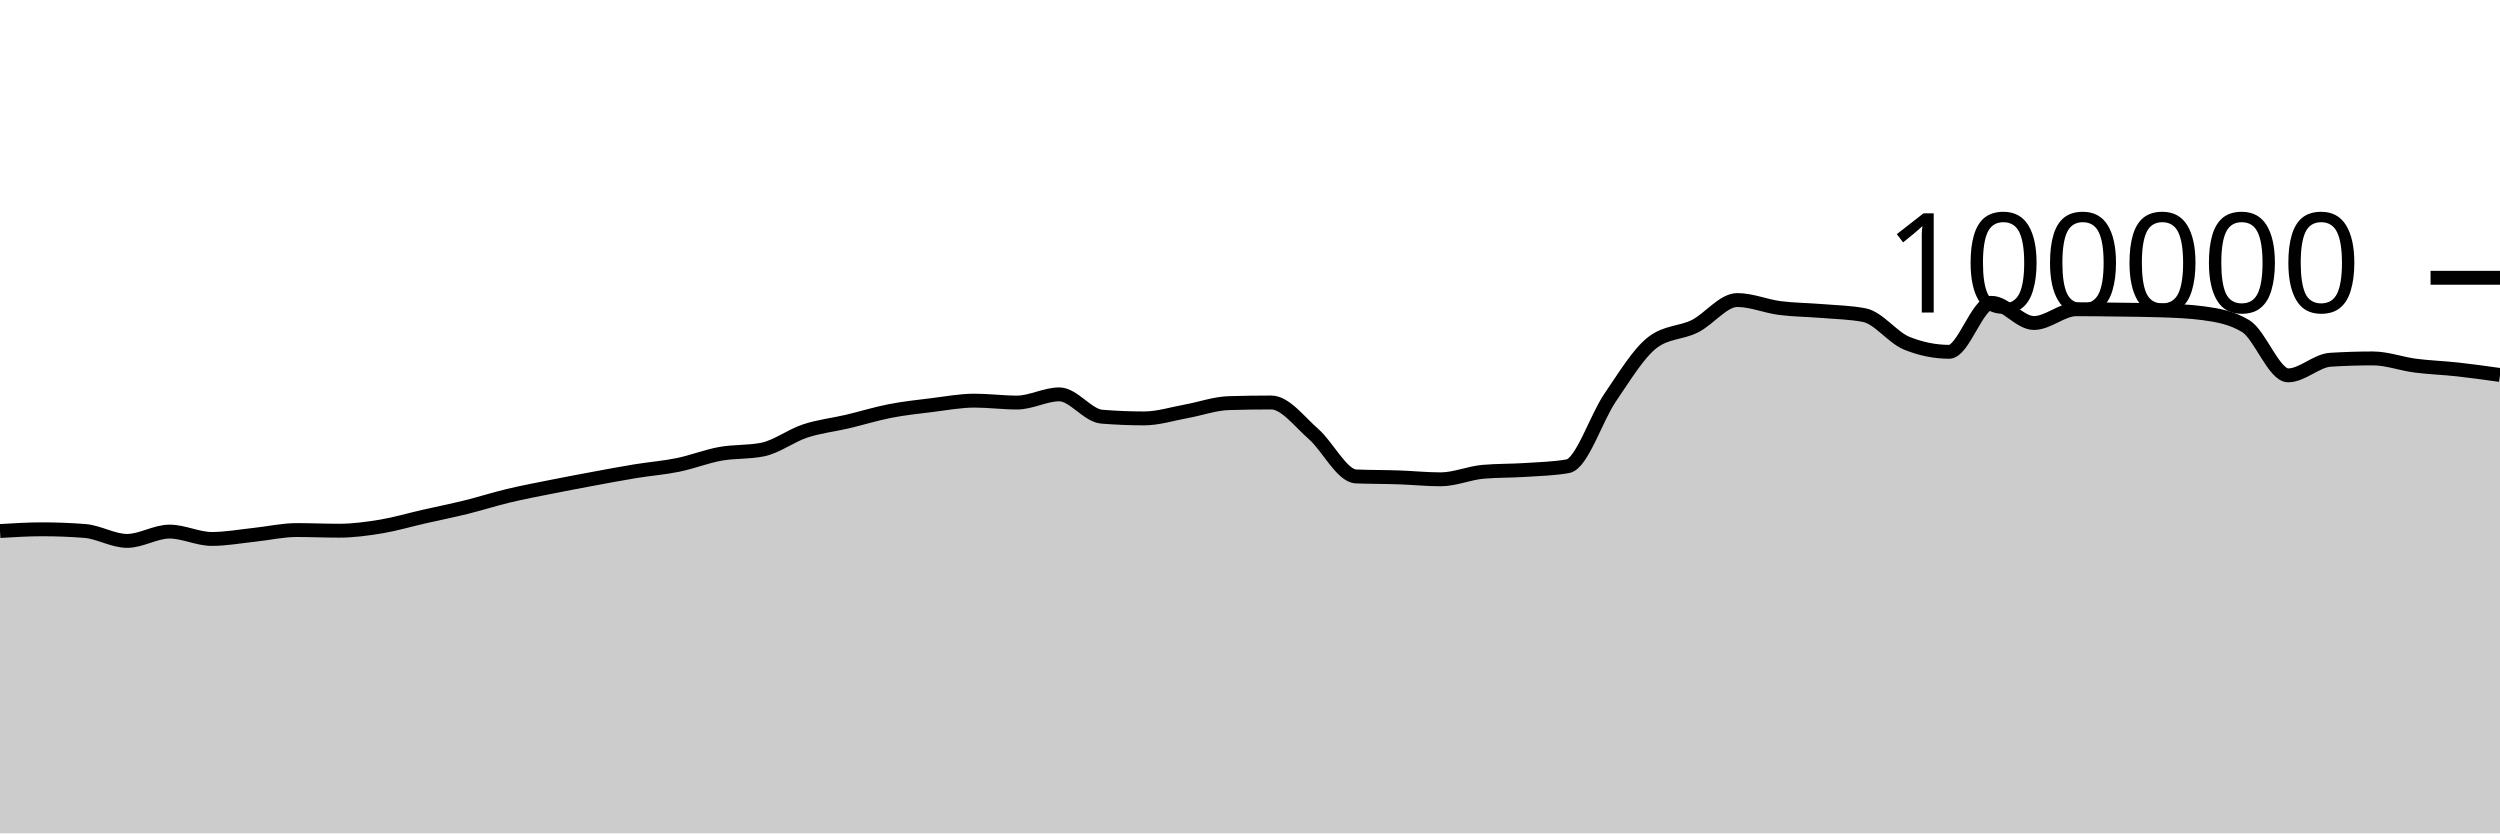
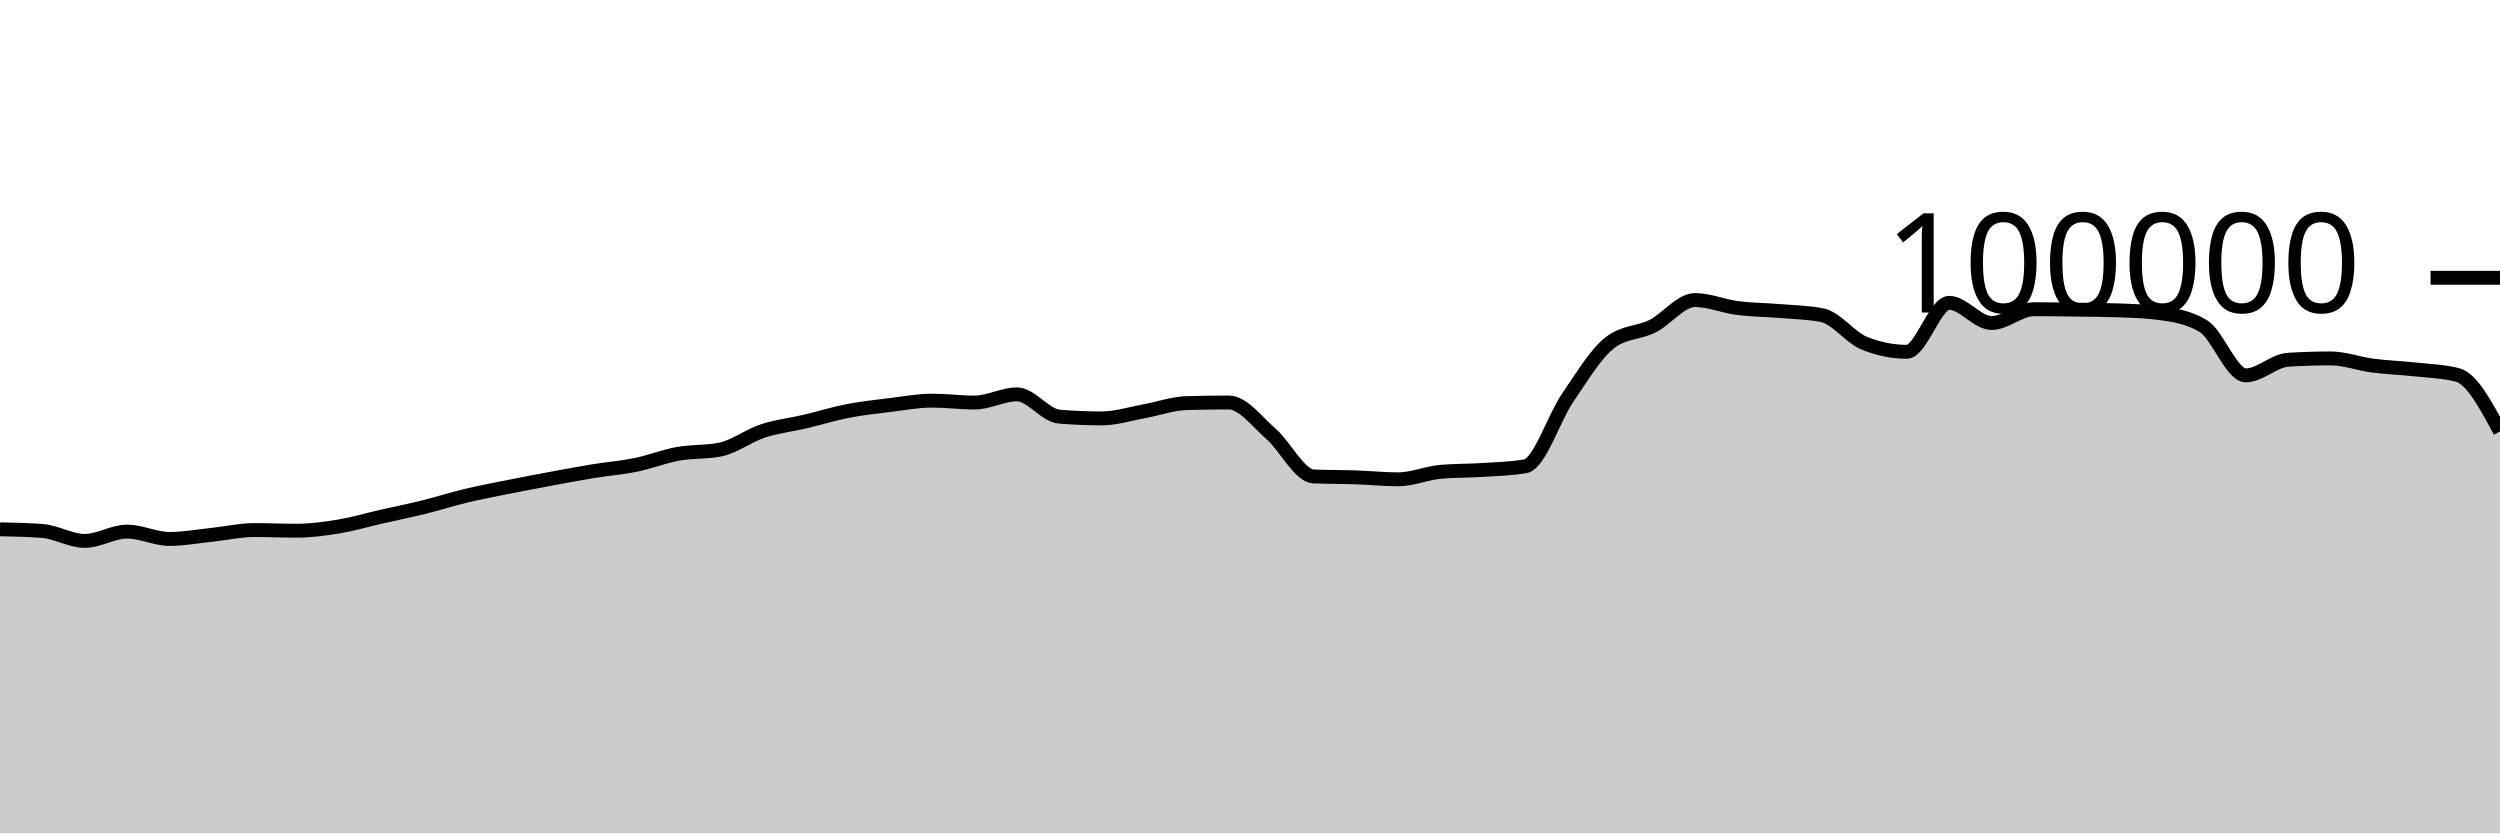
<svg xmlns="http://www.w3.org/2000/svg" viewBox="0 0 180 60">
  <g transform="translate(0,20)">
-     <path class="area" fill="rgba(0, 0, 0, 0.2)" d="M0,18.233C1.017,18.171,2.034,18.11,3.051,18.11C4.068,18.11,5.085,18.15,6.102,18.229C7.119,18.308,8.136,18.944,9.153,18.944C10.169,18.944,11.186,18.275,12.203,18.275C13.22,18.275,14.237,18.804,15.254,18.804C16.271,18.804,17.288,18.614,18.305,18.507C19.322,18.401,20.339,18.164,21.356,18.164C22.373,18.164,23.39,18.211,24.407,18.211C25.424,18.211,26.441,18.072,27.458,17.904C28.475,17.735,29.492,17.431,30.508,17.2C31.525,16.968,32.542,16.766,33.559,16.515C34.576,16.264,35.593,15.936,36.61,15.693C37.627,15.45,38.644,15.26,39.661,15.056C40.678,14.852,41.695,14.659,42.712,14.471C43.729,14.282,44.746,14.091,45.763,13.924C46.78,13.758,47.797,13.682,48.814,13.474C49.831,13.266,50.847,12.861,51.864,12.676C52.881,12.492,53.898,12.573,54.915,12.366C55.932,12.158,56.949,11.367,57.966,11.032C58.983,10.696,60,10.591,61.017,10.352C62.034,10.112,63.051,9.793,64.068,9.595C65.085,9.397,66.102,9.288,67.119,9.164C68.136,9.039,69.153,8.846,70.169,8.846C71.186,8.846,72.203,8.984,73.22,8.984C74.237,8.984,75.254,8.394,76.271,8.394C77.288,8.394,78.305,9.916,79.322,10C80.339,10.083,81.356,10.125,82.373,10.125C83.39,10.125,84.407,9.795,85.424,9.612C86.441,9.428,87.458,9.056,88.475,9.025C89.492,8.995,90.508,8.979,91.525,8.979C92.542,8.979,93.559,10.364,94.576,11.251C95.593,12.138,96.61,14.258,97.627,14.303C98.644,14.347,99.661,14.335,100.678,14.37C101.695,14.404,102.712,14.511,103.729,14.511C104.746,14.511,105.763,14.058,106.78,13.969C107.797,13.88,108.814,13.903,109.831,13.836C110.847,13.769,111.864,13.747,112.881,13.569C113.898,13.391,114.915,10.109,115.932,8.624C116.949,7.139,117.966,5.436,118.983,4.656C120,3.876,121.017,3.995,122.034,3.486C123.051,2.978,124.068,1.603,125.085,1.603C126.102,1.603,127.119,2.045,128.136,2.177C129.153,2.309,130.169,2.309,131.186,2.394C132.203,2.48,133.22,2.493,134.237,2.691C135.254,2.888,136.271,4.304,137.288,4.714C138.305,5.124,139.322,5.33,140.339,5.33C141.356,5.33,142.373,1.803,143.39,1.803C144.407,1.803,145.424,3.256,146.441,3.256C147.458,3.256,148.475,2.264,149.492,2.264C150.508,2.264,151.525,2.279,152.542,2.293C153.559,2.307,154.576,2.311,155.593,2.347C156.61,2.383,157.627,2.416,158.644,2.554C159.661,2.693,160.678,2.863,161.695,3.482C162.712,4.1,163.729,7.026,164.746,7.026C165.763,7.026,166.78,5.964,167.797,5.901C168.814,5.838,169.831,5.806,170.847,5.806C171.864,5.806,172.881,6.193,173.898,6.325C174.915,6.457,175.932,6.488,176.949,6.6C177.966,6.712,178.983,6.855,180,6.998L180,40C178.983,40,177.966,40,176.949,40C175.932,40,174.915,40,173.898,40C172.881,40,171.864,40,170.847,40C169.831,40,168.814,40,167.797,40C166.78,40,165.763,40,164.746,40C163.729,40,162.712,40,161.695,40C160.678,40,159.661,40,158.644,40C157.627,40,156.61,40,155.593,40C154.576,40,153.559,40,152.542,40C151.525,40,150.508,40,149.492,40C148.475,40,147.458,40,146.441,40C145.424,40,144.407,40,143.39,40C142.373,40,141.356,40,140.339,40C139.322,40,138.305,40,137.288,40C136.271,40,135.254,40,134.237,40C133.22,40,132.203,40,131.186,40C130.169,40,129.153,40,128.136,40C127.119,40,126.102,40,125.085,40C124.068,40,123.051,40,122.034,40C121.017,40,120,40,118.983,40C117.966,40,116.949,40,115.932,40C114.915,40,113.898,40,112.881,40C111.864,40,110.847,40,109.831,40C108.814,40,107.797,40,106.78,40C105.763,40,104.746,40,103.729,40C102.712,40,101.695,40,100.678,40C99.661,40,98.644,40,97.627,40C96.61,40,95.593,40,94.576,40C93.559,40,92.542,40,91.525,40C90.508,40,89.492,40,88.475,40C87.458,40,86.441,40,85.424,40C84.407,40,83.39,40,82.373,40C81.356,40,80.339,40,79.322,40C78.305,40,77.288,40,76.271,40C75.254,40,74.237,40,73.22,40C72.203,40,71.186,40,70.169,40C69.153,40,68.136,40,67.119,40C66.102,40,65.085,40,64.068,40C63.051,40,62.034,40,61.017,40C60,40,58.983,40,57.966,40C56.949,40,55.932,40,54.915,40C53.898,40,52.881,40,51.864,40C50.847,40,49.831,40,48.814,40C47.797,40,46.78,40,45.763,40C44.746,40,43.729,40,42.712,40C41.695,40,40.678,40,39.661,40C38.644,40,37.627,40,36.61,40C35.593,40,34.576,40,33.559,40C32.542,40,31.525,40,30.508,40C29.492,40,28.475,40,27.458,40C26.441,40,25.424,40,24.407,40C23.39,40,22.373,40,21.356,40C20.339,40,19.322,40,18.305,40C17.288,40,16.271,40,15.254,40C14.237,40,13.22,40,12.203,40C11.186,40,10.169,40,9.153,40C8.136,40,7.119,40,6.102,40C5.085,40,4.068,40,3.051,40C2.034,40,1.017,40,0,40Z" />
-     <path class="line" stroke="black" fill="none" d="M0,18.233C1.017,18.171,2.034,18.11,3.051,18.11C4.068,18.11,5.085,18.15,6.102,18.229C7.119,18.308,8.136,18.944,9.153,18.944C10.169,18.944,11.186,18.275,12.203,18.275C13.22,18.275,14.237,18.804,15.254,18.804C16.271,18.804,17.288,18.614,18.305,18.507C19.322,18.401,20.339,18.164,21.356,18.164C22.373,18.164,23.39,18.211,24.407,18.211C25.424,18.211,26.441,18.072,27.458,17.904C28.475,17.735,29.492,17.431,30.508,17.2C31.525,16.968,32.542,16.766,33.559,16.515C34.576,16.264,35.593,15.936,36.61,15.693C37.627,15.45,38.644,15.26,39.661,15.056C40.678,14.852,41.695,14.659,42.712,14.471C43.729,14.282,44.746,14.091,45.763,13.924C46.78,13.758,47.797,13.682,48.814,13.474C49.831,13.266,50.847,12.861,51.864,12.676C52.881,12.492,53.898,12.573,54.915,12.366C55.932,12.158,56.949,11.367,57.966,11.032C58.983,10.696,60,10.591,61.017,10.352C62.034,10.112,63.051,9.793,64.068,9.595C65.085,9.397,66.102,9.288,67.119,9.164C68.136,9.039,69.153,8.846,70.169,8.846C71.186,8.846,72.203,8.984,73.22,8.984C74.237,8.984,75.254,8.394,76.271,8.394C77.288,8.394,78.305,9.916,79.322,10C80.339,10.083,81.356,10.125,82.373,10.125C83.39,10.125,84.407,9.795,85.424,9.612C86.441,9.428,87.458,9.056,88.475,9.025C89.492,8.995,90.508,8.979,91.525,8.979C92.542,8.979,93.559,10.364,94.576,11.251C95.593,12.138,96.61,14.258,97.627,14.303C98.644,14.347,99.661,14.335,100.678,14.37C101.695,14.404,102.712,14.511,103.729,14.511C104.746,14.511,105.763,14.058,106.78,13.969C107.797,13.88,108.814,13.903,109.831,13.836C110.847,13.769,111.864,13.747,112.881,13.569C113.898,13.391,114.915,10.109,115.932,8.624C116.949,7.139,117.966,5.436,118.983,4.656C120,3.876,121.017,3.995,122.034,3.486C123.051,2.978,124.068,1.603,125.085,1.603C126.102,1.603,127.119,2.045,128.136,2.177C129.153,2.309,130.169,2.309,131.186,2.394C132.203,2.48,133.22,2.493,134.237,2.691C135.254,2.888,136.271,4.304,137.288,4.714C138.305,5.124,139.322,5.33,140.339,5.33C141.356,5.33,142.373,1.803,143.39,1.803C144.407,1.803,145.424,3.256,146.441,3.256C147.458,3.256,148.475,2.264,149.492,2.264C150.508,2.264,151.525,2.279,152.542,2.293C153.559,2.307,154.576,2.311,155.593,2.347C156.61,2.383,157.627,2.416,158.644,2.554C159.661,2.693,160.678,2.863,161.695,3.482C162.712,4.1,163.729,7.026,164.746,7.026C165.763,7.026,166.78,5.964,167.797,5.901C168.814,5.838,169.831,5.806,170.847,5.806C171.864,5.806,172.881,6.193,173.898,6.325C174.915,6.457,175.932,6.488,176.949,6.6C177.966,6.712,178.983,6.855,180,6.998" />
+     <path class="area" fill="rgba(0, 0, 0, 0.2)" d="M0,18.11C1.017,18.13,2.034,18.15,3.051,18.229C4.068,18.308,5.085,18.944,6.102,18.944C7.119,18.944,8.136,18.275,9.153,18.275C10.169,18.275,11.186,18.804,12.203,18.804C13.22,18.804,14.237,18.614,15.254,18.507C16.271,18.401,17.288,18.164,18.305,18.164C19.322,18.164,20.339,18.211,21.356,18.211C22.373,18.211,23.39,18.072,24.407,17.904C25.424,17.735,26.441,17.431,27.458,17.2C28.475,16.968,29.492,16.766,30.508,16.515C31.525,16.264,32.542,15.936,33.559,15.693C34.576,15.45,35.593,15.26,36.61,15.056C37.627,14.852,38.644,14.659,39.661,14.471C40.678,14.282,41.695,14.091,42.712,13.924C43.729,13.758,44.746,13.682,45.763,13.474C46.78,13.266,47.797,12.861,48.814,12.676C49.831,12.492,50.847,12.573,51.864,12.366C52.881,12.158,53.898,11.367,54.915,11.032C55.932,10.696,56.949,10.591,57.966,10.352C58.983,10.112,60,9.793,61.017,9.595C62.034,9.397,63.051,9.288,64.068,9.164C65.085,9.039,66.102,8.846,67.119,8.846C68.136,8.846,69.153,8.984,70.169,8.984C71.186,8.984,72.203,8.394,73.22,8.394C74.237,8.394,75.254,9.916,76.271,10C77.288,10.083,78.305,10.125,79.322,10.125C80.339,10.125,81.356,9.795,82.373,9.612C83.39,9.428,84.407,9.056,85.424,9.025C86.441,8.995,87.458,8.979,88.475,8.979C89.492,8.979,90.508,10.364,91.525,11.251C92.542,12.138,93.559,14.258,94.576,14.303C95.593,14.347,96.61,14.335,97.627,14.37C98.644,14.404,99.661,14.511,100.678,14.511C101.695,14.511,102.712,14.058,103.729,13.969C104.746,13.88,105.763,13.903,106.78,13.836C107.797,13.769,108.814,13.747,109.831,13.569C110.847,13.391,111.864,10.109,112.881,8.624C113.898,7.139,114.915,5.436,115.932,4.656C116.949,3.876,117.966,3.995,118.983,3.486C120,2.978,121.017,1.603,122.034,1.603C123.051,1.603,124.068,2.045,125.085,2.177C126.102,2.309,127.119,2.309,128.136,2.394C129.153,2.48,130.169,2.493,131.186,2.691C132.203,2.888,133.22,4.304,134.237,4.714C135.254,5.124,136.271,5.33,137.288,5.33C138.305,5.33,139.322,1.803,140.339,1.803C141.356,1.803,142.373,3.256,143.39,3.256C144.407,3.256,145.424,2.264,146.441,2.264C147.458,2.264,148.475,2.279,149.492,2.293C150.508,2.307,151.525,2.311,152.542,2.347C153.559,2.383,154.576,2.416,155.593,2.554C156.61,2.693,157.627,2.863,158.644,3.482C159.661,4.1,160.678,7.026,161.695,7.026C162.712,7.026,163.729,5.964,164.746,5.901C165.763,5.838,166.78,5.806,167.797,5.806C168.814,5.806,169.831,6.193,170.847,6.325C171.864,6.457,172.881,6.488,173.898,6.6C174.915,6.712,175.932,6.733,176.949,6.998C177.966,7.263,178.983,9.163,180,11.063L180,40C178.983,40,177.966,40,176.949,40C175.932,40,174.915,40,173.898,40C172.881,40,171.864,40,170.847,40C169.831,40,168.814,40,167.797,40C166.78,40,165.763,40,164.746,40C163.729,40,162.712,40,161.695,40C160.678,40,159.661,40,158.644,40C157.627,40,156.61,40,155.593,40C154.576,40,153.559,40,152.542,40C151.525,40,150.508,40,149.492,40C148.475,40,147.458,40,146.441,40C145.424,40,144.407,40,143.39,40C142.373,40,141.356,40,140.339,40C139.322,40,138.305,40,137.288,40C136.271,40,135.254,40,134.237,40C133.22,40,132.203,40,131.186,40C130.169,40,129.153,40,128.136,40C127.119,40,126.102,40,125.085,40C124.068,40,123.051,40,122.034,40C121.017,40,120,40,118.983,40C117.966,40,116.949,40,115.932,40C114.915,40,113.898,40,112.881,40C111.864,40,110.847,40,109.831,40C108.814,40,107.797,40,106.78,40C105.763,40,104.746,40,103.729,40C102.712,40,101.695,40,100.678,40C99.661,40,98.644,40,97.627,40C96.61,40,95.593,40,94.576,40C93.559,40,92.542,40,91.525,40C90.508,40,89.492,40,88.475,40C87.458,40,86.441,40,85.424,40C84.407,40,83.39,40,82.373,40C81.356,40,80.339,40,79.322,40C78.305,40,77.288,40,76.271,40C75.254,40,74.237,40,73.22,40C72.203,40,71.186,40,70.169,40C69.153,40,68.136,40,67.119,40C66.102,40,65.085,40,64.068,40C63.051,40,62.034,40,61.017,40C60,40,58.983,40,57.966,40C56.949,40,55.932,40,54.915,40C53.898,40,52.881,40,51.864,40C50.847,40,49.831,40,48.814,40C47.797,40,46.78,40,45.763,40C44.746,40,43.729,40,42.712,40C41.695,40,40.678,40,39.661,40C38.644,40,37.627,40,36.61,40C35.593,40,34.576,40,33.559,40C32.542,40,31.525,40,30.508,40C29.492,40,28.475,40,27.458,40C26.441,40,25.424,40,24.407,40C23.39,40,22.373,40,21.356,40C20.339,40,19.322,40,18.305,40C17.288,40,16.271,40,15.254,40C14.237,40,13.22,40,12.203,40C11.186,40,10.169,40,9.153,40C8.136,40,7.119,40,6.102,40C5.085,40,4.068,40,3.051,40C2.034,40,1.017,40,0,40Z" />
+     <path class="line" stroke="black" fill="none" d="M0,18.11C1.017,18.13,2.034,18.15,3.051,18.229C4.068,18.308,5.085,18.944,6.102,18.944C7.119,18.944,8.136,18.275,9.153,18.275C10.169,18.275,11.186,18.804,12.203,18.804C13.22,18.804,14.237,18.614,15.254,18.507C16.271,18.401,17.288,18.164,18.305,18.164C19.322,18.164,20.339,18.211,21.356,18.211C22.373,18.211,23.39,18.072,24.407,17.904C25.424,17.735,26.441,17.431,27.458,17.2C28.475,16.968,29.492,16.766,30.508,16.515C31.525,16.264,32.542,15.936,33.559,15.693C34.576,15.45,35.593,15.26,36.61,15.056C37.627,14.852,38.644,14.659,39.661,14.471C40.678,14.282,41.695,14.091,42.712,13.924C43.729,13.758,44.746,13.682,45.763,13.474C46.78,13.266,47.797,12.861,48.814,12.676C49.831,12.492,50.847,12.573,51.864,12.366C52.881,12.158,53.898,11.367,54.915,11.032C55.932,10.696,56.949,10.591,57.966,10.352C58.983,10.112,60,9.793,61.017,9.595C62.034,9.397,63.051,9.288,64.068,9.164C65.085,9.039,66.102,8.846,67.119,8.846C68.136,8.846,69.153,8.984,70.169,8.984C71.186,8.984,72.203,8.394,73.22,8.394C74.237,8.394,75.254,9.916,76.271,10C77.288,10.083,78.305,10.125,79.322,10.125C80.339,10.125,81.356,9.795,82.373,9.612C83.39,9.428,84.407,9.056,85.424,9.025C86.441,8.995,87.458,8.979,88.475,8.979C89.492,8.979,90.508,10.364,91.525,11.251C92.542,12.138,93.559,14.258,94.576,14.303C95.593,14.347,96.61,14.335,97.627,14.37C98.644,14.404,99.661,14.511,100.678,14.511C101.695,14.511,102.712,14.058,103.729,13.969C104.746,13.88,105.763,13.903,106.78,13.836C107.797,13.769,108.814,13.747,109.831,13.569C110.847,13.391,111.864,10.109,112.881,8.624C113.898,7.139,114.915,5.436,115.932,4.656C116.949,3.876,117.966,3.995,118.983,3.486C120,2.978,121.017,1.603,122.034,1.603C123.051,1.603,124.068,2.045,125.085,2.177C126.102,2.309,127.119,2.309,128.136,2.394C129.153,2.48,130.169,2.493,131.186,2.691C132.203,2.888,133.22,4.304,134.237,4.714C135.254,5.124,136.271,5.33,137.288,5.33C138.305,5.33,139.322,1.803,140.339,1.803C141.356,1.803,142.373,3.256,143.39,3.256C144.407,3.256,145.424,2.264,146.441,2.264C147.458,2.264,148.475,2.279,149.492,2.293C150.508,2.307,151.525,2.311,152.542,2.347C153.559,2.383,154.576,2.416,155.593,2.554C156.61,2.693,157.627,2.863,158.644,3.482C159.661,4.1,160.678,7.026,161.695,7.026C162.712,7.026,163.729,5.964,164.746,5.901C165.763,5.838,166.78,5.806,167.797,5.806C168.814,5.806,169.831,6.193,170.847,6.325C171.864,6.457,172.881,6.488,173.898,6.6C174.915,6.712,175.932,6.733,176.949,6.998C177.966,7.263,178.983,9.163,180,11.063" />
    <path class="axis-ceiling" stroke-width="1" stroke="black" fill="none" d="M175,0L180,0" />
    <text class="axis-ceiling-label" font-family="sans-serif" text-anchor="end" font-size="10px" x="170" y="2.5">100000</text>
  </g>
</svg>
